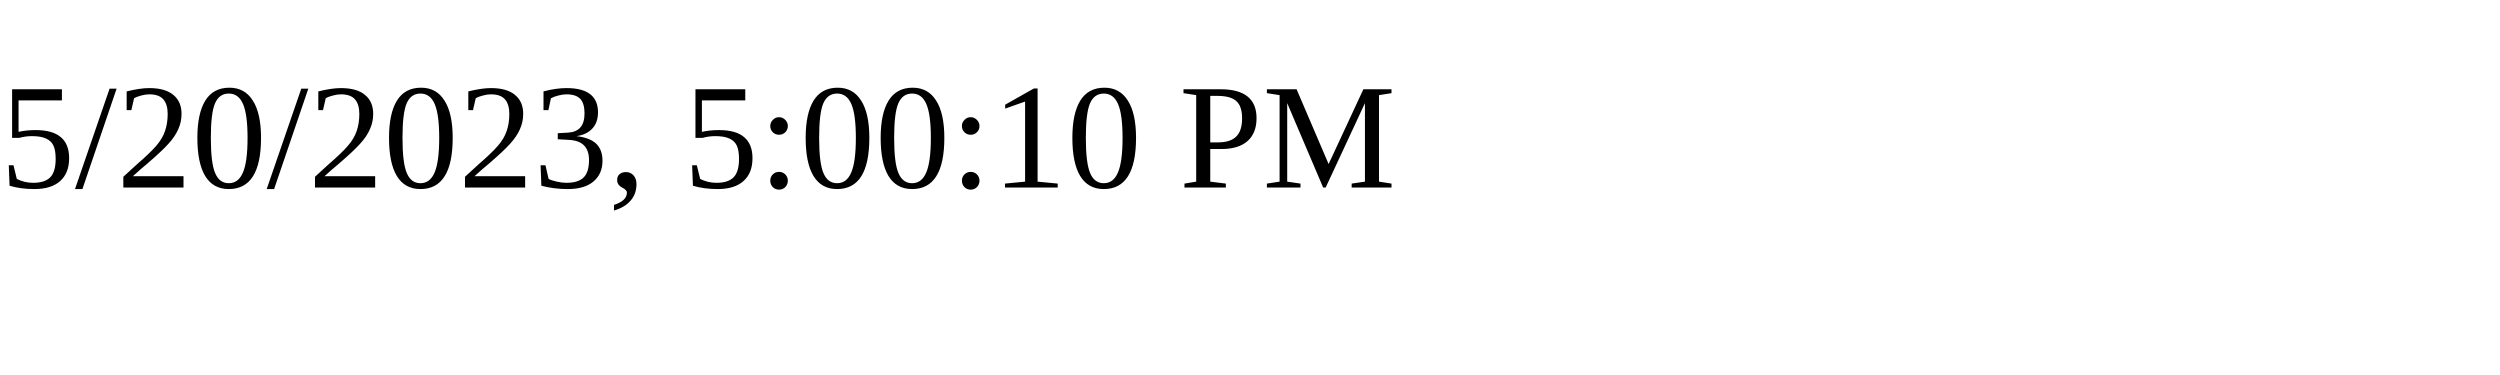
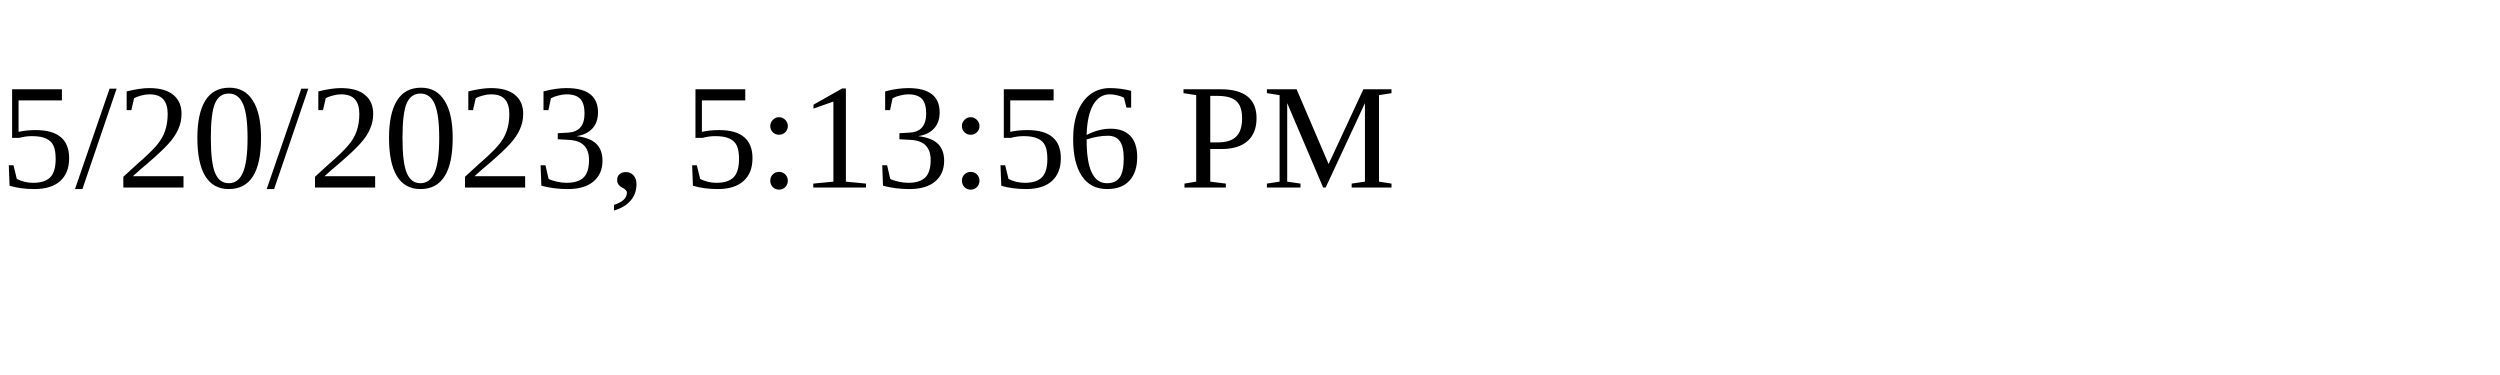
<svg xmlns="http://www.w3.org/2000/svg" height="30" width="200">
-   <text x="0" y="15">5/20/2023, 5:00:10 PM</text>
+   <text x="0" y="15">5/20/2023, 5:13:56 PM</text>
</svg>
